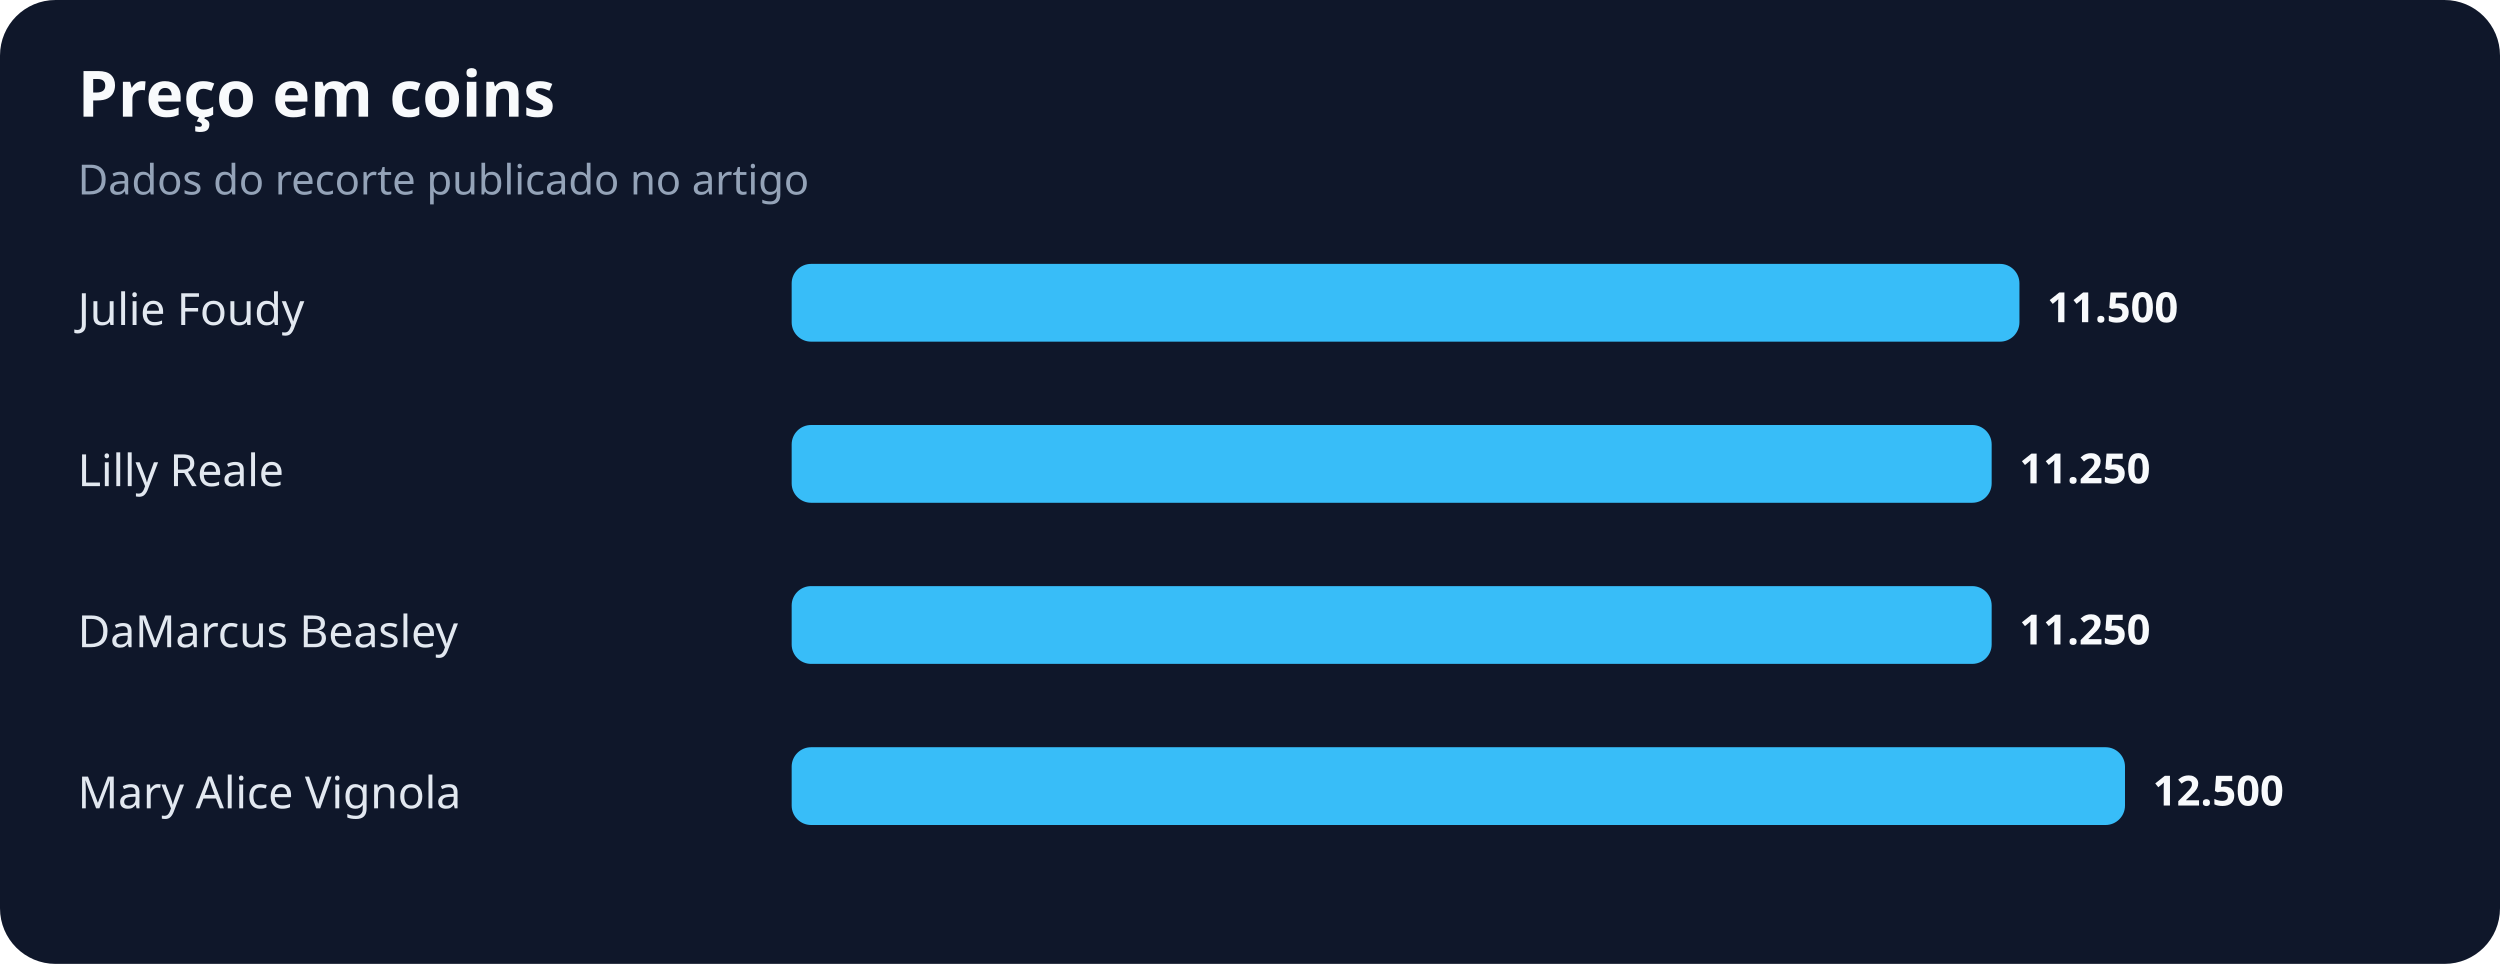
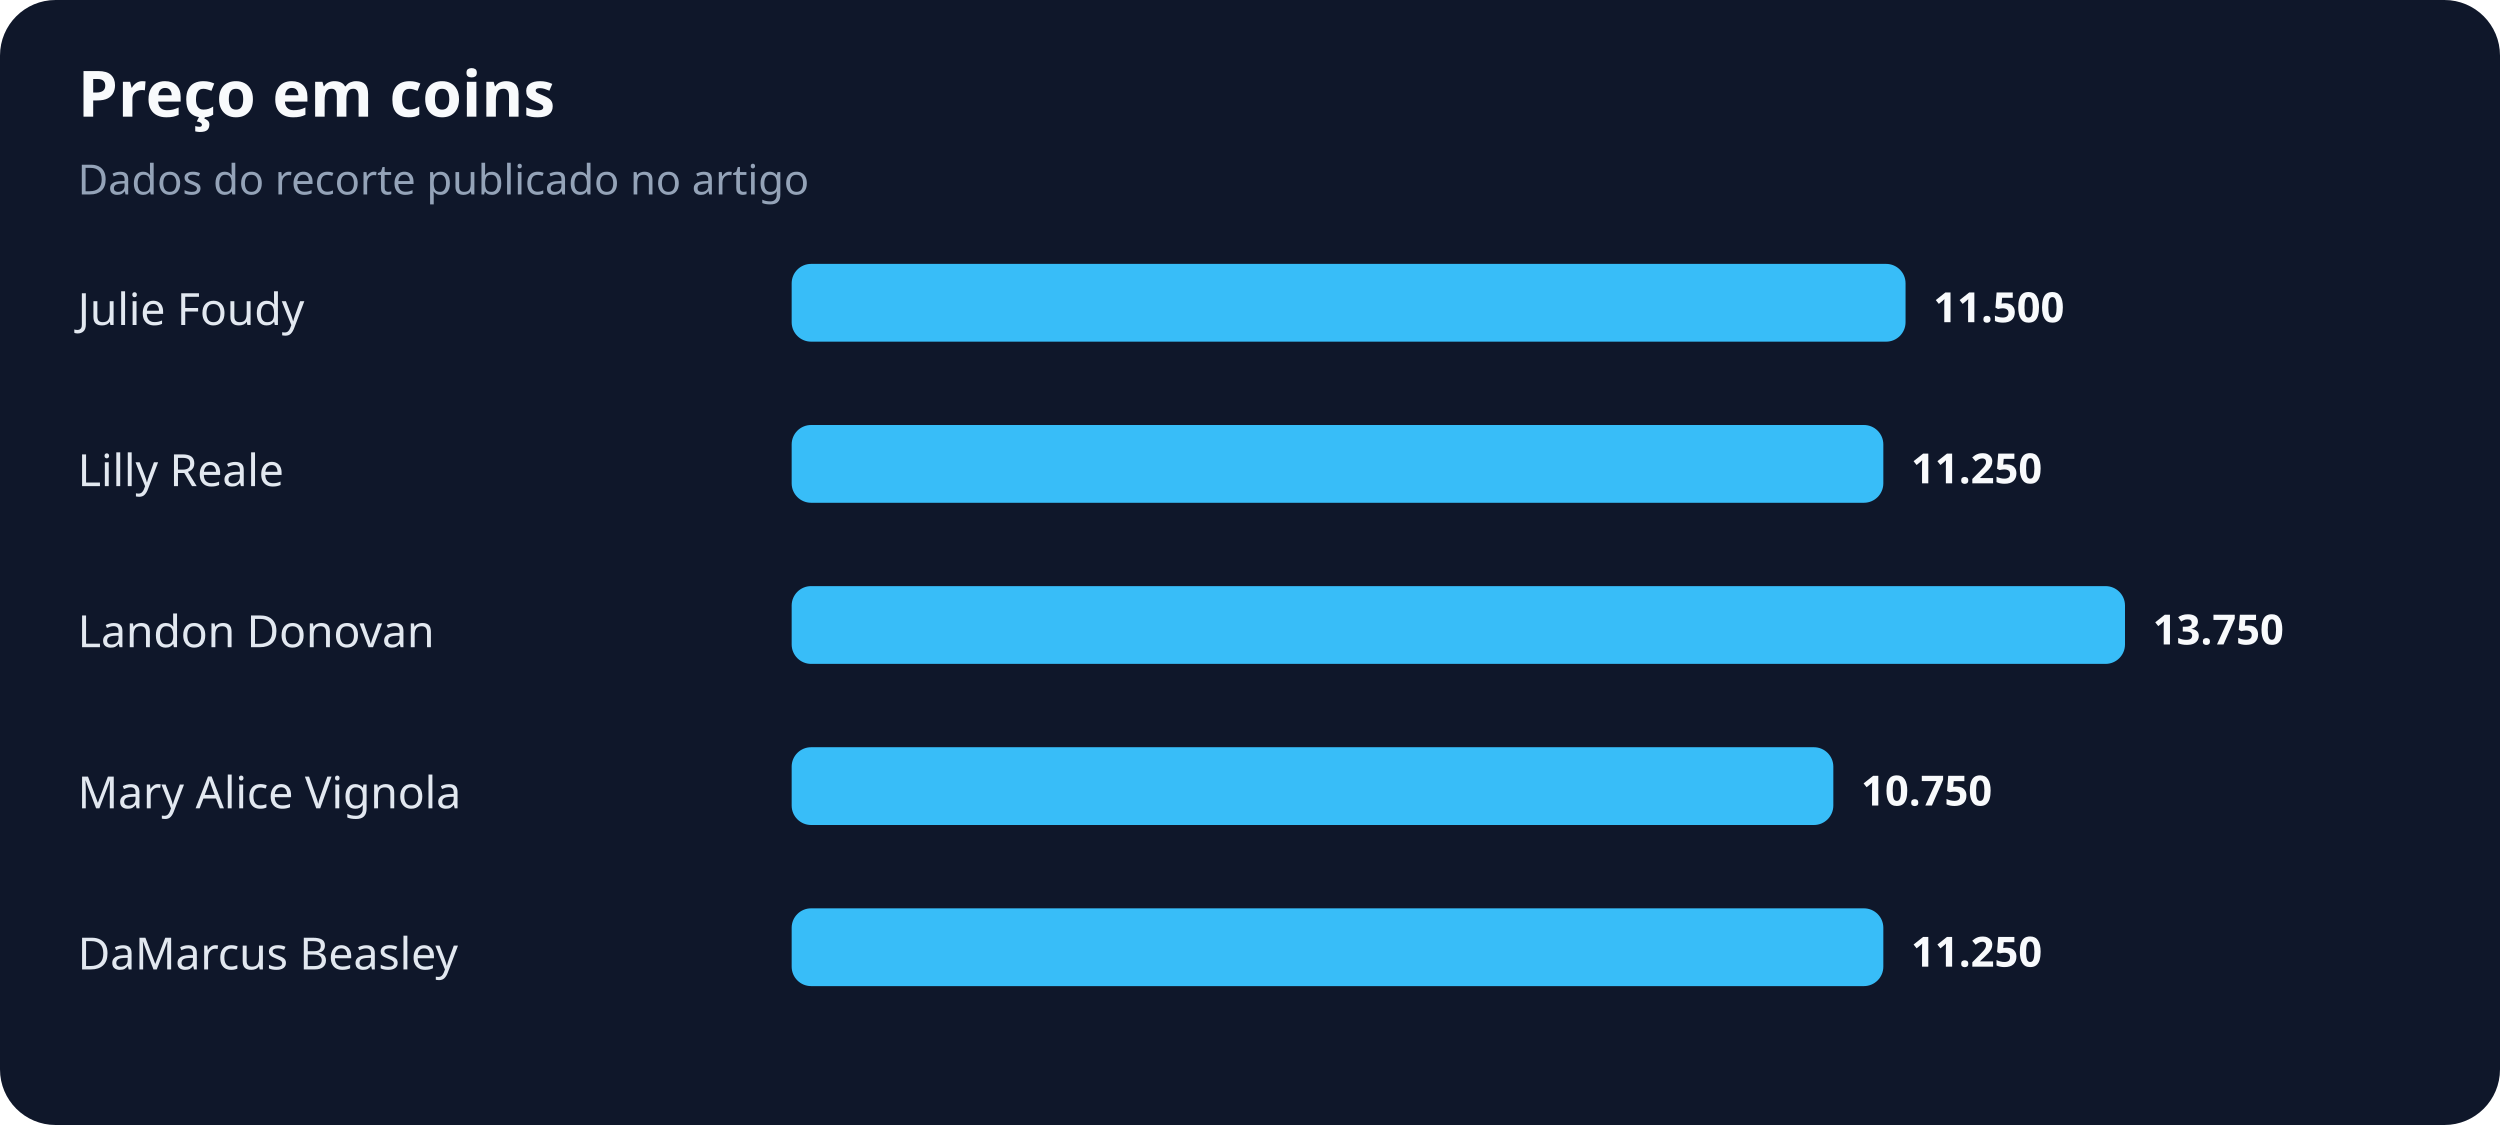
- <svg xmlns="http://www.w3.org/2000/svg" width="900" height="347" viewBox="0 0 900 347" role="img" aria-labelledby="title desc">
+ <svg xmlns="http://www.w3.org/2000/svg" width="900" height="405" viewBox="0 0 900 405" role="img" aria-labelledby="title desc">
  <rect width="100%" height="100%" rx="20" fill="#0f172a" />
  <text x="28" y="42" fill="#f8fafc" font-family="system-ui,sans-serif" font-size="23" font-weight="700">Preço em coins</text>
  <text x="28" y="70" fill="#94a3b8" font-family="system-ui,sans-serif" font-size="15">Dados do recorte publicado no artigo</text>
  <text x="28" y="117" fill="#e2e8f0" font-family="system-ui,sans-serif" font-size="16">Julie Foudy</text>
-   <rect x="285" y="95" width="442" height="28" rx="7" fill="#38bdf8" />
-   <text x="737" y="116" fill="#f8fafc" font-family="system-ui,sans-serif" font-size="15" font-weight="700">11.500</text>
+   <rect x="285" y="95" width="401" height="28" rx="7" fill="#38bdf8" />
+   <text x="696" y="116" fill="#f8fafc" font-family="system-ui,sans-serif" font-size="15" font-weight="700">11.500</text>
  <text x="28" y="175" fill="#e2e8f0" font-family="system-ui,sans-serif" font-size="16">Lilly Reale</text>
-   <rect x="285" y="153" width="432" height="28" rx="7" fill="#38bdf8" />
-   <text x="727" y="174" fill="#f8fafc" font-family="system-ui,sans-serif" font-size="15" font-weight="700">11.250</text>
-   <text x="28" y="233" fill="#e2e8f0" font-family="system-ui,sans-serif" font-size="16">DaMarcus Beasley</text>
-   <rect x="285" y="211" width="432" height="28" rx="7" fill="#38bdf8" />
-   <text x="727" y="232" fill="#f8fafc" font-family="system-ui,sans-serif" font-size="15" font-weight="700">11.250</text>
+   <rect x="285" y="153" width="393" height="28" rx="7" fill="#38bdf8" />
+   <text x="688" y="174" fill="#f8fafc" font-family="system-ui,sans-serif" font-size="15" font-weight="700">11.250</text>
+   <text x="28" y="233" fill="#e2e8f0" font-family="system-ui,sans-serif" font-size="16">Landon Donovan</text>
+   <rect x="285" y="211" width="480" height="28" rx="7" fill="#38bdf8" />
+   <text x="775" y="232" fill="#f8fafc" font-family="system-ui,sans-serif" font-size="15" font-weight="700">13.750</text>
  <text x="28" y="291" fill="#e2e8f0" font-family="system-ui,sans-serif" font-size="16">Mary Alice Vignola</text>
-   <rect x="285" y="269" width="480" height="28" rx="7" fill="#38bdf8" />
-   <text x="775" y="290" fill="#f8fafc" font-family="system-ui,sans-serif" font-size="15" font-weight="700">12.500</text>
+   <rect x="285" y="269" width="375" height="28" rx="7" fill="#38bdf8" />
+   <text x="670" y="290" fill="#f8fafc" font-family="system-ui,sans-serif" font-size="15" font-weight="700">10.750</text>
+   <text x="28" y="349" fill="#e2e8f0" font-family="system-ui,sans-serif" font-size="16">DaMarcus Beasley</text>
+   <rect x="285" y="327" width="393" height="28" rx="7" fill="#38bdf8" />
+   <text x="688" y="348" fill="#f8fafc" font-family="system-ui,sans-serif" font-size="15" font-weight="700">11.250</text>
</svg>
